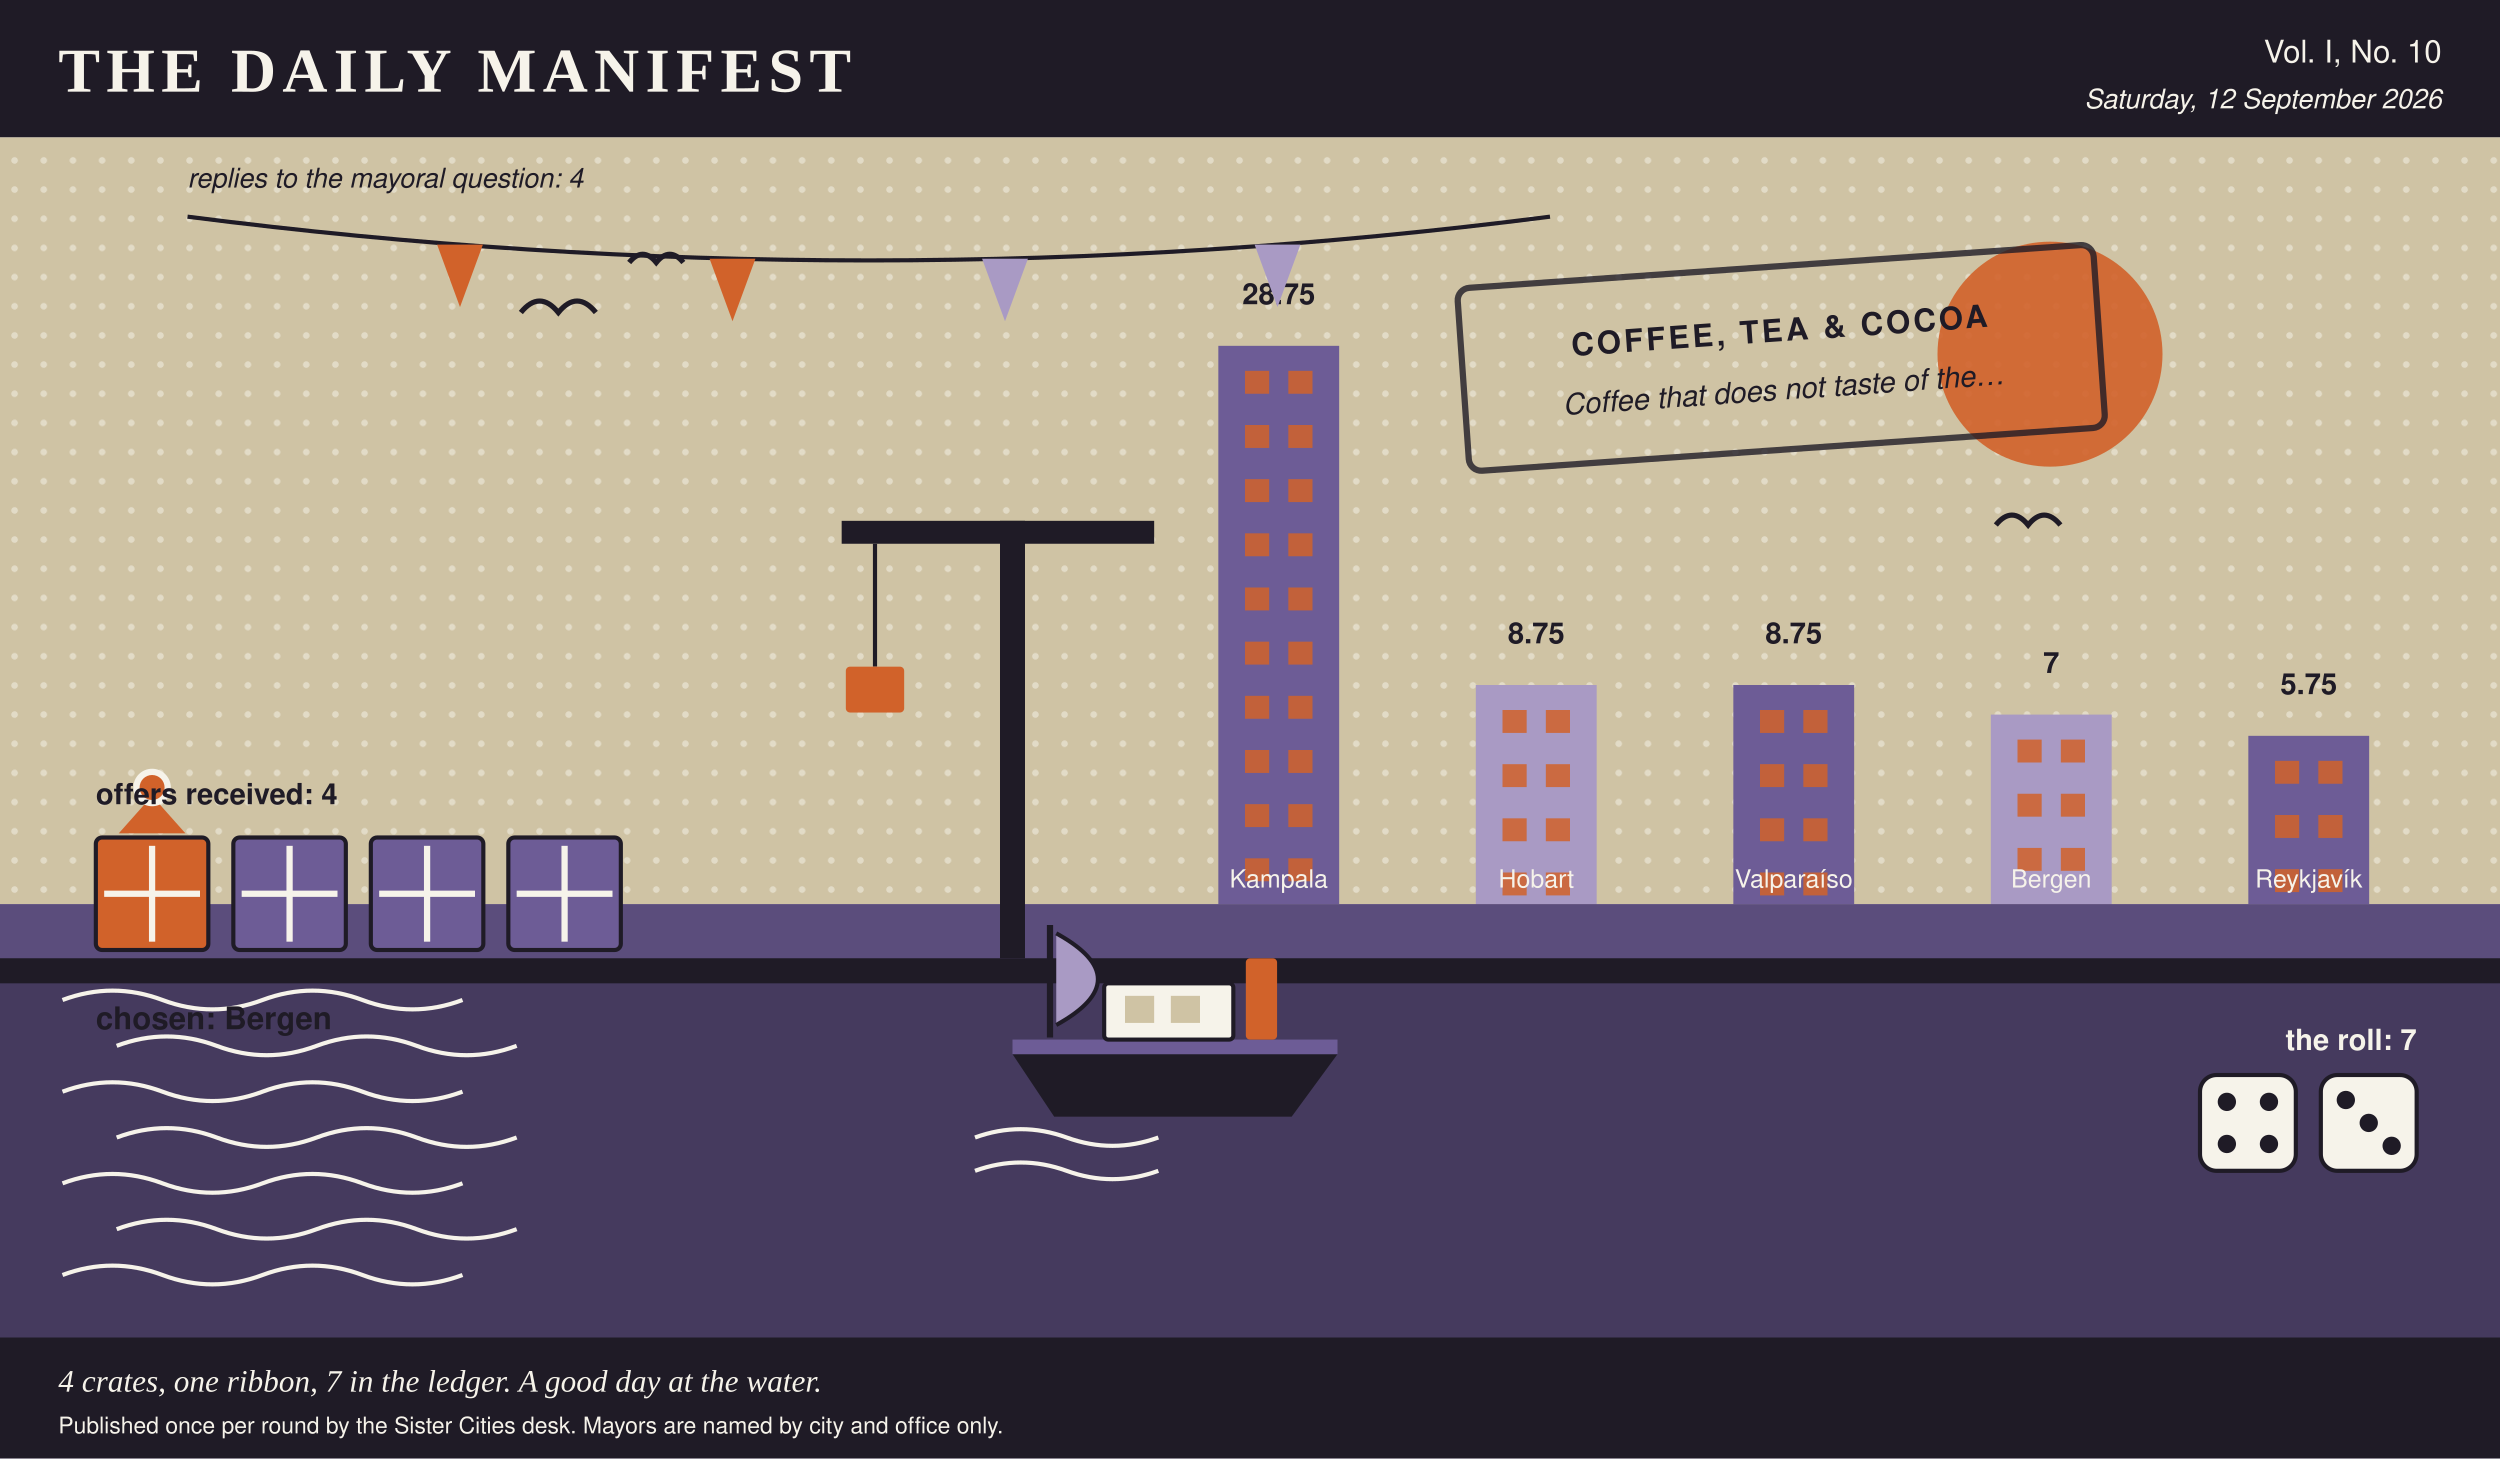
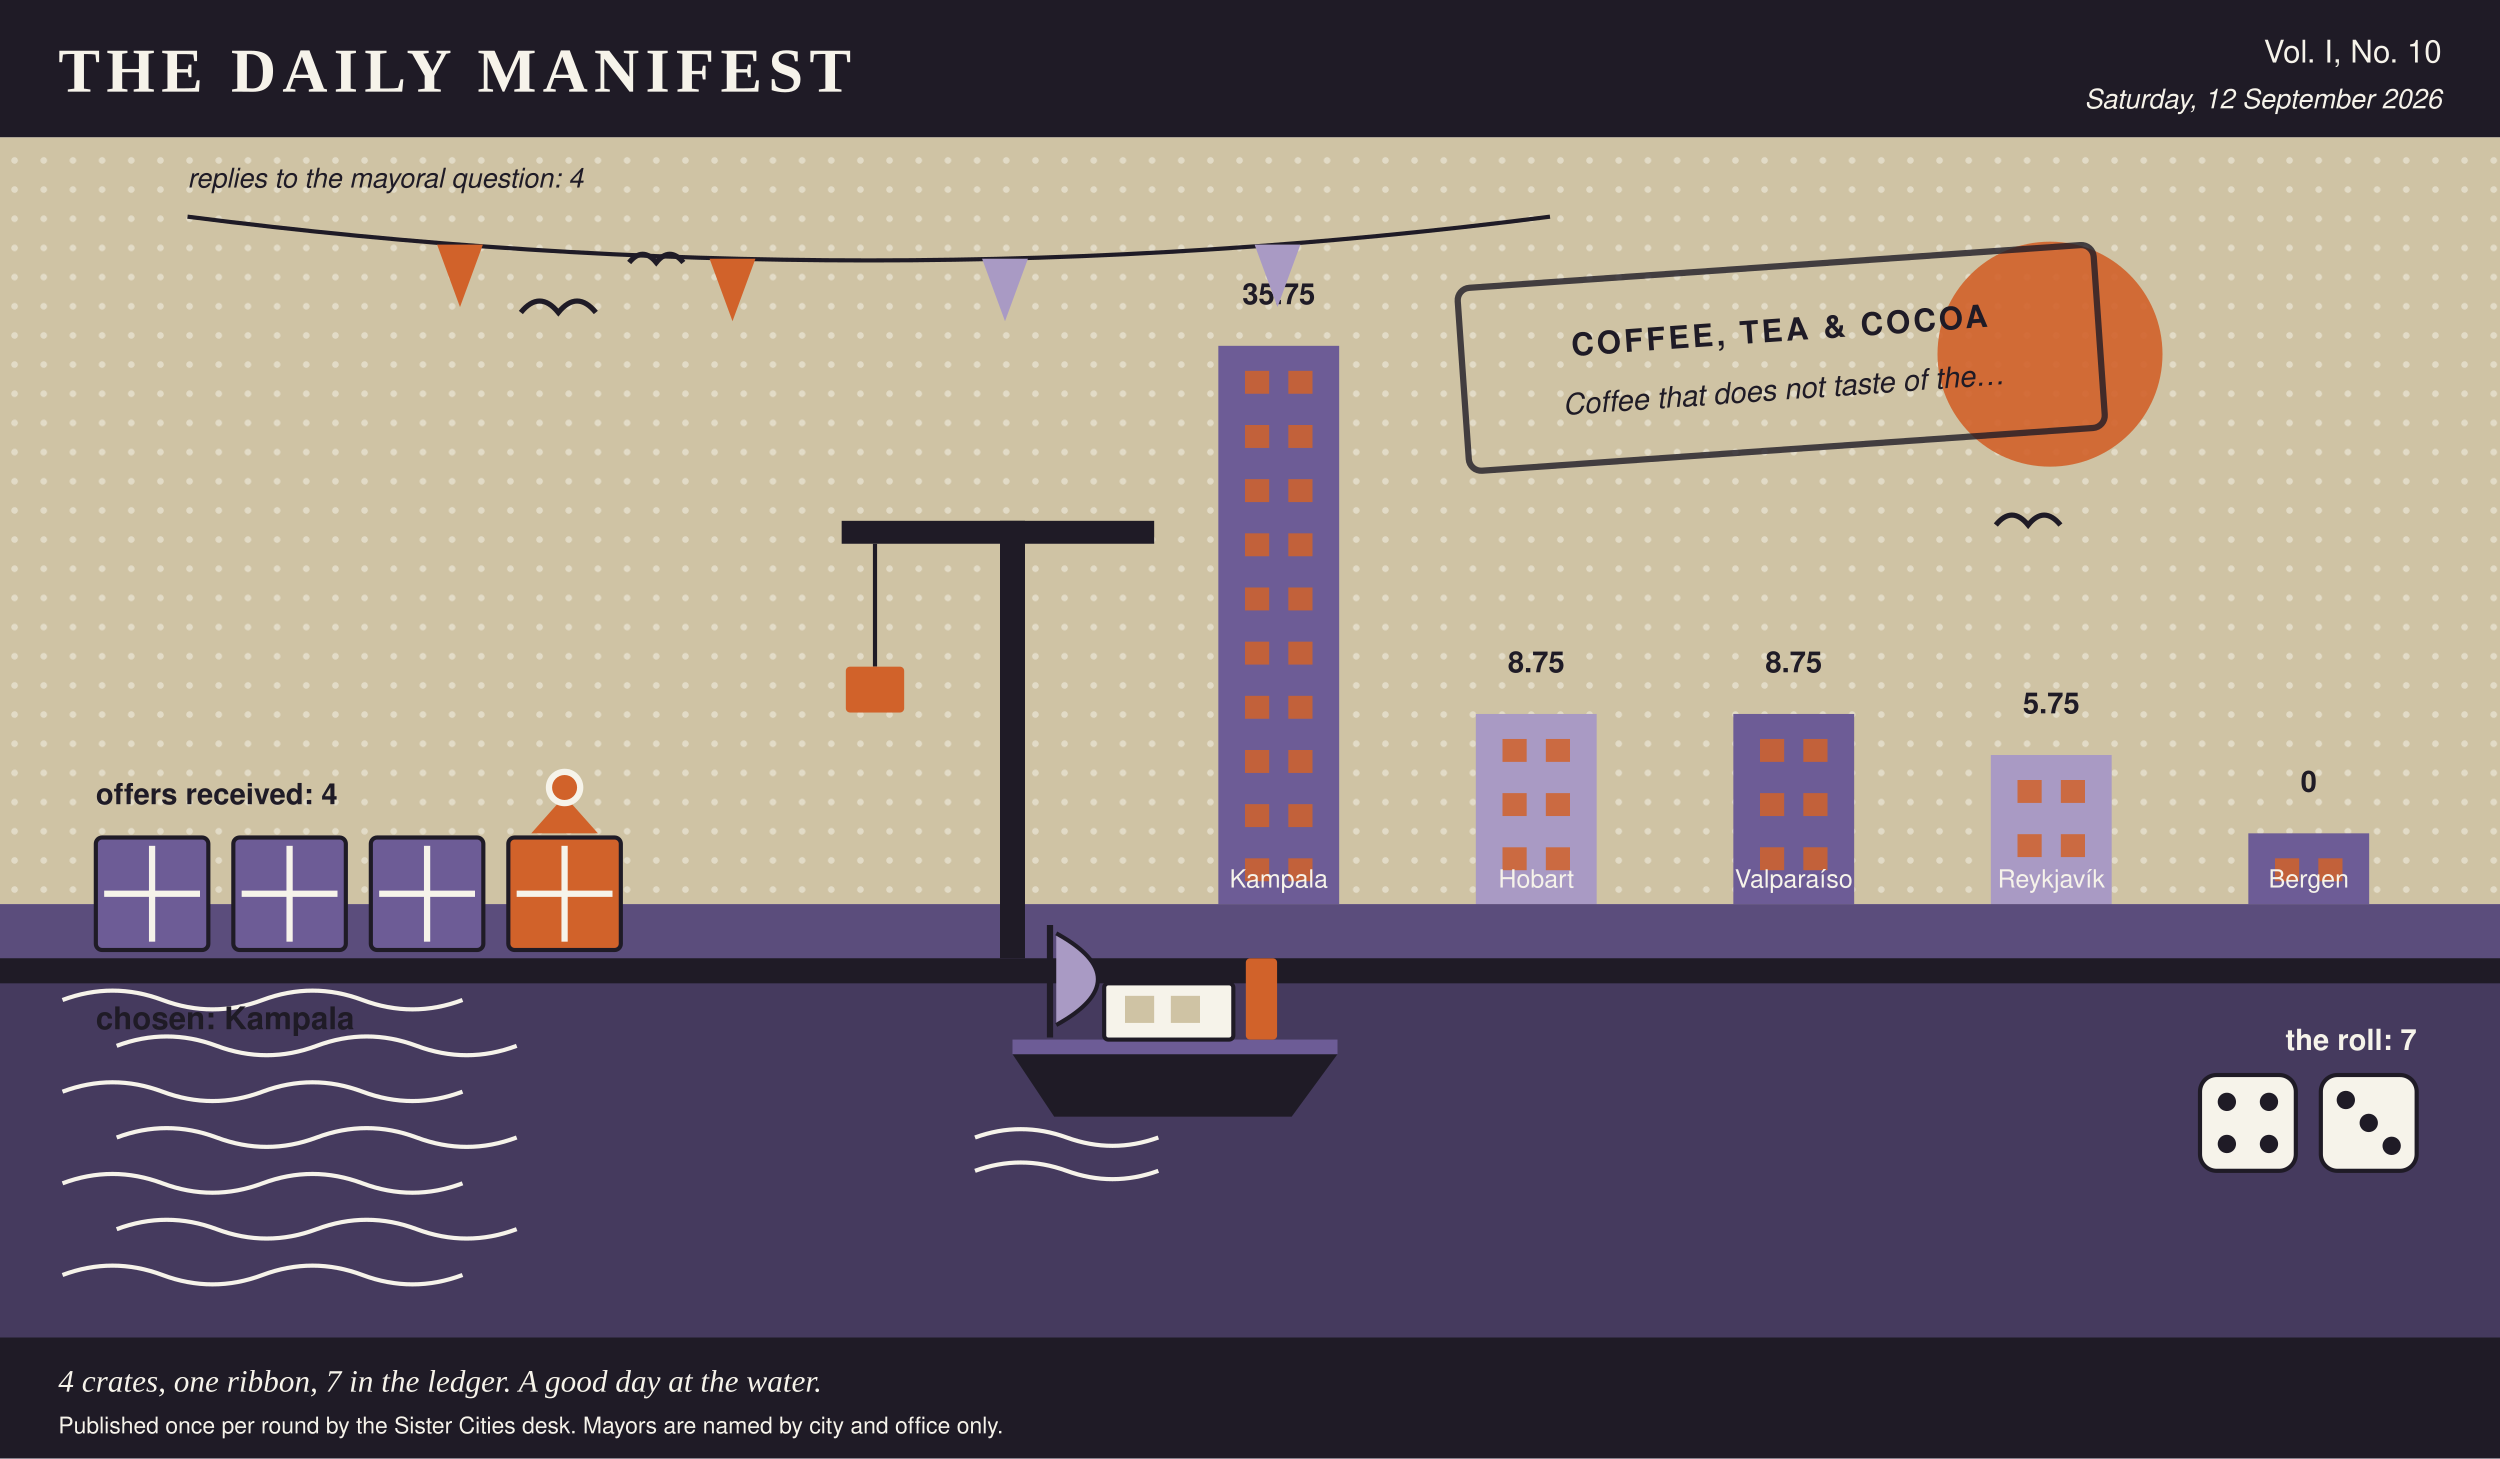
<svg xmlns="http://www.w3.org/2000/svg" viewBox="0 0 1200 700" width="1200" height="700" role="img" aria-label="A harbour scene in the Daily Manifest's colours, stamped coffee, tea &amp; cocoa, 4 crates on the quay, 1 of them ribboned, a boat at the mooring, dice showing 4 and 3, a skyline of 5 city towers ranked by profit, and 4 pennants overhead, one per reply.">
  <rect x="0.0" y="0.0" width="1200.0" height="700.0" rx="0" fill="#f6f3ea" />
  <rect x="0.0" y="0.0" width="1200.0" height="66.0" rx="0" fill="#1f1b26" />
  <text x="28.0" y="44.0" fill="#f6f3ea" font-family="Georgia, 'Times New Roman', serif" font-size="30" font-weight="bold" text-anchor="start" letter-spacing="3">THE DAILY MANIFEST</text>
  <text x="1172.0" y="30.0" fill="#f6f3ea" font-family="'Helvetica Neue', Helvetica, Arial, sans-serif" font-size="15" font-weight="normal" text-anchor="end">Vol. I, No. 10</text>
  <text x="1172.0" y="52.0" fill="#f6f3ea" font-family="'Helvetica Neue', Helvetica, Arial, sans-serif" font-size="13" font-weight="normal" text-anchor="end" font-style="italic">Saturday, 12 September 2026</text>
  <rect x="0.0" y="66.0" width="1200.0" height="368.0" rx="0" fill="#cfc3a4" />
  <defs>
    <pattern id="tooth" width="14" height="14" patternUnits="userSpaceOnUse">
      <circle cx="7.0" cy="7.0" r="1.6" fill="#f6f3ea" opacity="0.5" />
    </pattern>
  </defs>
  <rect x="0.0" y="66.0" width="1200.0" height="368.0" rx="0" fill="url(#tooth)" />
  <circle cx="984.0" cy="170.0" r="54.0" fill="#d1622a" opacity="0.9" />
  <rect x="584.8" y="166.0" width="58.0" height="268.0" rx="0" fill="#6d5c96" />
  <rect x="597.6" y="178.0" width="11.6" height="11.0" rx="0" fill="#d1622a" opacity="0.85" />
  <rect x="618.4" y="178.0" width="11.6" height="11.0" rx="0" fill="#d1622a" opacity="0.85" />
  <rect x="597.6" y="204.0" width="11.6" height="11.0" rx="0" fill="#d1622a" opacity="0.85" />
  <rect x="618.4" y="204.0" width="11.6" height="11.0" rx="0" fill="#d1622a" opacity="0.85" />
  <rect x="597.6" y="230.0" width="11.6" height="11.0" rx="0" fill="#d1622a" opacity="0.85" />
  <rect x="618.4" y="230.0" width="11.6" height="11.0" rx="0" fill="#d1622a" opacity="0.85" />
  <rect x="597.6" y="256.0" width="11.6" height="11.0" rx="0" fill="#d1622a" opacity="0.85" />
  <rect x="618.4" y="256.0" width="11.6" height="11.0" rx="0" fill="#d1622a" opacity="0.85" />
  <rect x="597.6" y="282.0" width="11.6" height="11.0" rx="0" fill="#d1622a" opacity="0.85" />
  <rect x="618.4" y="282.0" width="11.6" height="11.0" rx="0" fill="#d1622a" opacity="0.85" />
  <rect x="597.6" y="308.0" width="11.6" height="11.0" rx="0" fill="#d1622a" opacity="0.85" />
  <rect x="618.4" y="308.0" width="11.6" height="11.0" rx="0" fill="#d1622a" opacity="0.85" />
  <rect x="597.6" y="334.0" width="11.6" height="11.0" rx="0" fill="#d1622a" opacity="0.85" />
  <rect x="618.4" y="334.0" width="11.6" height="11.0" rx="0" fill="#d1622a" opacity="0.85" />
  <rect x="597.6" y="360.0" width="11.6" height="11.0" rx="0" fill="#d1622a" opacity="0.85" />
  <rect x="618.4" y="360.0" width="11.6" height="11.0" rx="0" fill="#d1622a" opacity="0.85" />
  <rect x="597.6" y="386.0" width="11.6" height="11.0" rx="0" fill="#d1622a" opacity="0.85" />
  <rect x="618.4" y="386.0" width="11.6" height="11.0" rx="0" fill="#d1622a" opacity="0.85" />
  <rect x="597.6" y="412.0" width="11.6" height="11.0" rx="0" fill="#d1622a" opacity="0.85" />
  <rect x="618.4" y="412.0" width="11.6" height="11.0" rx="0" fill="#d1622a" opacity="0.85" />
-   <text x="613.8" y="146.0" fill="#1f1b26" font-family="'Helvetica Neue', Helvetica, Arial, sans-serif" font-size="14" font-weight="bold" text-anchor="middle">28.75</text>
+   <text x="613.8" y="146.0" fill="#1f1b26" font-family="'Helvetica Neue', Helvetica, Arial, sans-serif" font-size="14" font-weight="bold" text-anchor="middle">35.75</text>
  <text x="613.8" y="426.0" fill="#f6f3ea" font-family="'Helvetica Neue', Helvetica, Arial, sans-serif" font-size="12" font-weight="normal" text-anchor="middle">Kampala</text>
-   <rect x="708.4" y="328.8" width="58.0" height="105.2" rx="0" fill="#a99ac4" />
-   <rect x="721.2" y="340.8" width="11.6" height="11.0" rx="0" fill="#d1622a" opacity="0.85" />
-   <rect x="742.0" y="340.8" width="11.6" height="11.0" rx="0" fill="#d1622a" opacity="0.85" />
-   <rect x="721.2" y="366.8" width="11.6" height="11.0" rx="0" fill="#d1622a" opacity="0.85" />
-   <rect x="742.0" y="366.8" width="11.6" height="11.0" rx="0" fill="#d1622a" opacity="0.85" />
-   <rect x="721.2" y="392.8" width="11.6" height="11.0" rx="0" fill="#d1622a" opacity="0.85" />
-   <rect x="742.0" y="392.8" width="11.6" height="11.0" rx="0" fill="#d1622a" opacity="0.85" />
-   <rect x="721.2" y="418.8" width="11.6" height="11.0" rx="0" fill="#d1622a" opacity="0.85" />
-   <rect x="742.0" y="418.8" width="11.6" height="11.0" rx="0" fill="#d1622a" opacity="0.85" />
-   <text x="737.4" y="308.8" fill="#1f1b26" font-family="'Helvetica Neue', Helvetica, Arial, sans-serif" font-size="14" font-weight="bold" text-anchor="middle">8.75</text>
+   <rect x="708.4" y="342.7" width="58.0" height="91.3" rx="0" fill="#a99ac4" />
+   <rect x="721.2" y="354.7" width="11.6" height="11.0" rx="0" fill="#d1622a" opacity="0.85" />
+   <rect x="742.0" y="354.7" width="11.6" height="11.0" rx="0" fill="#d1622a" opacity="0.85" />
+   <rect x="721.2" y="380.7" width="11.6" height="11.0" rx="0" fill="#d1622a" opacity="0.85" />
+   <rect x="742.0" y="380.7" width="11.6" height="11.0" rx="0" fill="#d1622a" opacity="0.85" />
+   <rect x="721.2" y="406.7" width="11.6" height="11.0" rx="0" fill="#d1622a" opacity="0.85" />
+   <rect x="742.0" y="406.7" width="11.6" height="11.0" rx="0" fill="#d1622a" opacity="0.85" />
+   <text x="737.4" y="322.7" fill="#1f1b26" font-family="'Helvetica Neue', Helvetica, Arial, sans-serif" font-size="14" font-weight="bold" text-anchor="middle">8.75</text>
  <text x="737.4" y="426.0" fill="#f6f3ea" font-family="'Helvetica Neue', Helvetica, Arial, sans-serif" font-size="12" font-weight="normal" text-anchor="middle">Hobart</text>
-   <rect x="832.0" y="328.8" width="58.0" height="105.2" rx="0" fill="#6d5c96" />
-   <rect x="844.8" y="340.8" width="11.6" height="11.0" rx="0" fill="#d1622a" opacity="0.85" />
-   <rect x="865.6" y="340.8" width="11.6" height="11.0" rx="0" fill="#d1622a" opacity="0.85" />
-   <rect x="844.8" y="366.8" width="11.6" height="11.0" rx="0" fill="#d1622a" opacity="0.85" />
-   <rect x="865.6" y="366.8" width="11.6" height="11.0" rx="0" fill="#d1622a" opacity="0.85" />
-   <rect x="844.8" y="392.8" width="11.6" height="11.0" rx="0" fill="#d1622a" opacity="0.85" />
-   <rect x="865.6" y="392.8" width="11.6" height="11.0" rx="0" fill="#d1622a" opacity="0.85" />
-   <rect x="844.8" y="418.8" width="11.6" height="11.0" rx="0" fill="#d1622a" opacity="0.85" />
-   <rect x="865.6" y="418.8" width="11.6" height="11.0" rx="0" fill="#d1622a" opacity="0.85" />
-   <text x="861.0" y="308.8" fill="#1f1b26" font-family="'Helvetica Neue', Helvetica, Arial, sans-serif" font-size="14" font-weight="bold" text-anchor="middle">8.75</text>
+   <rect x="832.0" y="342.7" width="58.0" height="91.3" rx="0" fill="#6d5c96" />
+   <rect x="844.8" y="354.7" width="11.6" height="11.0" rx="0" fill="#d1622a" opacity="0.85" />
+   <rect x="865.6" y="354.7" width="11.6" height="11.0" rx="0" fill="#d1622a" opacity="0.85" />
+   <rect x="844.8" y="380.7" width="11.6" height="11.0" rx="0" fill="#d1622a" opacity="0.85" />
+   <rect x="865.6" y="380.7" width="11.6" height="11.0" rx="0" fill="#d1622a" opacity="0.85" />
+   <rect x="844.8" y="406.7" width="11.6" height="11.0" rx="0" fill="#d1622a" opacity="0.85" />
+   <rect x="865.6" y="406.7" width="11.6" height="11.0" rx="0" fill="#d1622a" opacity="0.85" />
+   <text x="861.0" y="322.7" fill="#1f1b26" font-family="'Helvetica Neue', Helvetica, Arial, sans-serif" font-size="14" font-weight="bold" text-anchor="middle">8.75</text>
  <text x="861.0" y="426.0" fill="#f6f3ea" font-family="'Helvetica Neue', Helvetica, Arial, sans-serif" font-size="12" font-weight="normal" text-anchor="middle">Valparaíso</text>
-   <rect x="955.6" y="343.0" width="58.0" height="91.0" rx="0" fill="#a99ac4" />
-   <rect x="968.4" y="355.0" width="11.6" height="11.0" rx="0" fill="#d1622a" opacity="0.85" />
-   <rect x="989.2" y="355.0" width="11.6" height="11.0" rx="0" fill="#d1622a" opacity="0.85" />
-   <rect x="968.4" y="381.0" width="11.6" height="11.0" rx="0" fill="#d1622a" opacity="0.85" />
-   <rect x="989.2" y="381.0" width="11.6" height="11.0" rx="0" fill="#d1622a" opacity="0.85" />
-   <rect x="968.4" y="407.0" width="11.6" height="11.0" rx="0" fill="#d1622a" opacity="0.85" />
-   <rect x="989.2" y="407.0" width="11.6" height="11.0" rx="0" fill="#d1622a" opacity="0.85" />
-   <text x="984.6" y="323.0" fill="#1f1b26" font-family="'Helvetica Neue', Helvetica, Arial, sans-serif" font-size="14" font-weight="bold" text-anchor="middle">7</text>
-   <text x="984.6" y="426.0" fill="#f6f3ea" font-family="'Helvetica Neue', Helvetica, Arial, sans-serif" font-size="12" font-weight="normal" text-anchor="middle">Bergen</text>
-   <rect x="1079.2" y="353.2" width="58.0" height="80.8" rx="0" fill="#6d5c96" />
-   <rect x="1092.0" y="365.2" width="11.6" height="11.0" rx="0" fill="#d1622a" opacity="0.85" />
-   <rect x="1112.8" y="365.2" width="11.6" height="11.0" rx="0" fill="#d1622a" opacity="0.85" />
-   <rect x="1092.0" y="391.2" width="11.6" height="11.0" rx="0" fill="#d1622a" opacity="0.85" />
-   <rect x="1112.8" y="391.2" width="11.6" height="11.0" rx="0" fill="#d1622a" opacity="0.85" />
-   <rect x="1092.0" y="417.2" width="11.6" height="11.0" rx="0" fill="#d1622a" opacity="0.85" />
-   <rect x="1112.8" y="417.2" width="11.6" height="11.0" rx="0" fill="#d1622a" opacity="0.85" />
-   <text x="1108.2" y="333.2" fill="#1f1b26" font-family="'Helvetica Neue', Helvetica, Arial, sans-serif" font-size="14" font-weight="bold" text-anchor="middle">5.75</text>
-   <text x="1108.2" y="426.0" fill="#f6f3ea" font-family="'Helvetica Neue', Helvetica, Arial, sans-serif" font-size="12" font-weight="normal" text-anchor="middle">Reykjavík</text>
+   <rect x="955.6" y="362.4" width="58.0" height="71.6" rx="0" fill="#a99ac4" />
+   <rect x="968.4" y="374.4" width="11.6" height="11.0" rx="0" fill="#d1622a" opacity="0.85" />
+   <rect x="989.2" y="374.4" width="11.6" height="11.0" rx="0" fill="#d1622a" opacity="0.85" />
+   <rect x="968.4" y="400.4" width="11.6" height="11.0" rx="0" fill="#d1622a" opacity="0.85" />
+   <rect x="989.2" y="400.4" width="11.6" height="11.0" rx="0" fill="#d1622a" opacity="0.85" />
+   <text x="984.6" y="342.4" fill="#1f1b26" font-family="'Helvetica Neue', Helvetica, Arial, sans-serif" font-size="14" font-weight="bold" text-anchor="middle">5.75</text>
+   <text x="984.6" y="426.0" fill="#f6f3ea" font-family="'Helvetica Neue', Helvetica, Arial, sans-serif" font-size="12" font-weight="normal" text-anchor="middle">Reykjavík</text>
+   <rect x="1079.2" y="400.0" width="58.0" height="34.0" rx="0" fill="#6d5c96" />
+   <rect x="1092.0" y="412.0" width="11.6" height="11.0" rx="0" fill="#d1622a" opacity="0.85" />
+   <rect x="1112.8" y="412.0" width="11.6" height="11.0" rx="0" fill="#d1622a" opacity="0.85" />
+   <text x="1108.2" y="380.0" fill="#1f1b26" font-family="'Helvetica Neue', Helvetica, Arial, sans-serif" font-size="14" font-weight="bold" text-anchor="middle">0</text>
+   <text x="1108.2" y="426.0" fill="#f6f3ea" font-family="'Helvetica Neue', Helvetica, Arial, sans-serif" font-size="12" font-weight="normal" text-anchor="middle">Bergen</text>
  <rect x="0.0" y="434.0" width="1200.0" height="266.0" rx="0" fill="#453a5e" />
  <rect x="0.0" y="434.0" width="1200.0" height="26.0" rx="0" fill="#6d5c96" opacity="0.55" />
  <path d="M 30 480 q 24 -9 48 0 t 48 0 t 48 0 t 48 0" stroke="#f6f3ea" stroke-width="2" fill="none" />
  <path d="M 56 502 q 24 -9 48 0 t 48 0 t 48 0 t 48 0" stroke="#f6f3ea" stroke-width="2" fill="none" />
  <path d="M 30 524 q 24 -9 48 0 t 48 0 t 48 0 t 48 0" stroke="#f6f3ea" stroke-width="2" fill="none" />
  <path d="M 56 546 q 24 -9 48 0 t 48 0 t 48 0 t 48 0" stroke="#f6f3ea" stroke-width="2" fill="none" />
  <path d="M 30 568 q 24 -9 48 0 t 48 0 t 48 0 t 48 0" stroke="#f6f3ea" stroke-width="2" fill="none" />
  <path d="M 56 590 q 24 -9 48 0 t 48 0 t 48 0 t 48 0" stroke="#f6f3ea" stroke-width="2" fill="none" />
  <path d="M 30 612 q 24 -9 48 0 t 48 0 t 48 0 t 48 0" stroke="#f6f3ea" stroke-width="2" fill="none" />
  <rect x="0.0" y="460.0" width="1200.0" height="12.0" rx="0" fill="#1f1b26" />
  <path d="M 90.0 104.0 Q 417.0 146.0 744.0 104.0" stroke="#1f1b26" stroke-width="2" fill="none" />
  <polygon points="209.8,117.4 231.8,117.4 220.8,147.4" fill="#d1622a" />
  <polygon points="340.6,124.2 362.6,124.2 351.6,154.2" fill="#d1622a" />
  <polygon points="471.4,124.2 493.4,124.2 482.4,154.2" fill="#a99ac4" />
  <polygon points="602.2,117.4 624.2,117.4 613.2,147.4" fill="#a99ac4" />
  <text x="90.0" y="90.0" fill="#1f1b26" font-family="'Helvetica Neue', Helvetica, Arial, sans-serif" font-size="13" font-weight="normal" text-anchor="start" font-style="italic">replies to the mayoral question: 4</text>
  <polygon points="486.0,506.0 642.0,506.0 620.0,536.0 506.0,536.0" fill="#1f1b26" />
  <rect x="486.0" y="499.0" width="156.0" height="7.0" rx="0" fill="#6d5c96" />
  <rect x="530.0" y="472.0" width="62.0" height="27.0" rx="2" fill="#f6f3ea" stroke="#1f1b26" stroke-width="2" />
  <rect x="540.0" y="478.0" width="14.0" height="13.0" rx="0" fill="#cfc3a4" />
  <rect x="562.0" y="478.0" width="14.0" height="13.0" rx="0" fill="#cfc3a4" />
  <rect x="598.0" y="460.0" width="15.0" height="39.0" rx="2" fill="#d1622a" />
  <line x1="504.0" y1="498.0" x2="504.0" y2="444.0" stroke="#1f1b26" stroke-width="3" />
  <path d="M 507.0 448.0 q 40 22 0 44" stroke="#1f1b26" stroke-width="2" fill="#a99ac4" />
  <path d="M 468.0 546.0 q 22 -8 44 0 t 44 0" stroke="#f6f3ea" stroke-width="2" fill="none" />
  <path d="M 468.0 562.0 q 22 -8 44 0 t 44 0" stroke="#f6f3ea" stroke-width="2" fill="none" />
-   <rect x="46.0" y="402.0" width="54.0" height="54.0" rx="3" fill="#d1622a" stroke="#1f1b26" stroke-width="2" />
+   <rect x="46.0" y="402.0" width="54.0" height="54.0" rx="3" fill="#6d5c96" stroke="#1f1b26" stroke-width="2" />
  <line x1="50.0" y1="429.0" x2="96.0" y2="429.0" stroke="#f6f3ea" stroke-width="3" />
  <line x1="73.0" y1="406.0" x2="73.0" y2="452.0" stroke="#f6f3ea" stroke-width="3" />
-   <polygon points="73.0,382.0 57.0,400.0 89.0,400.0" fill="#d1622a" />
-   <circle cx="73.0" cy="378.0" r="9.0" fill="#f6f3ea" />
-   <circle cx="73.0" cy="378.0" r="6.0" fill="#d1622a" />
  <rect x="112.0" y="402.0" width="54.0" height="54.0" rx="3" fill="#6d5c96" stroke="#1f1b26" stroke-width="2" />
  <line x1="116.0" y1="429.0" x2="162.0" y2="429.0" stroke="#f6f3ea" stroke-width="3" />
  <line x1="139.0" y1="406.0" x2="139.0" y2="452.0" stroke="#f6f3ea" stroke-width="3" />
  <rect x="178.0" y="402.0" width="54.0" height="54.0" rx="3" fill="#6d5c96" stroke="#1f1b26" stroke-width="2" />
  <line x1="182.0" y1="429.0" x2="228.0" y2="429.0" stroke="#f6f3ea" stroke-width="3" />
  <line x1="205.0" y1="406.0" x2="205.0" y2="452.0" stroke="#f6f3ea" stroke-width="3" />
-   <rect x="244.0" y="402.0" width="54.0" height="54.0" rx="3" fill="#6d5c96" stroke="#1f1b26" stroke-width="2" />
+   <rect x="244.0" y="402.0" width="54.0" height="54.0" rx="3" fill="#d1622a" stroke="#1f1b26" stroke-width="2" />
  <line x1="248.0" y1="429.0" x2="294.0" y2="429.0" stroke="#f6f3ea" stroke-width="3" />
  <line x1="271.0" y1="406.0" x2="271.0" y2="452.0" stroke="#f6f3ea" stroke-width="3" />
+   <polygon points="271.0,382.0 255.0,400.0 287.0,400.0" fill="#d1622a" />
+   <circle cx="271.0" cy="378.0" r="9.0" fill="#f6f3ea" />
+   <circle cx="271.0" cy="378.0" r="6.0" fill="#d1622a" />
  <text x="46.0" y="386.0" fill="#1f1b26" font-family="'Helvetica Neue', Helvetica, Arial, sans-serif" font-size="14" font-weight="bold" text-anchor="start">offers received: 4</text>
-   <text x="46.0" y="494.0" fill="#1f1b26" font-family="'Helvetica Neue', Helvetica, Arial, sans-serif" font-size="15" font-weight="bold" text-anchor="start">chosen: Bergen</text>
+   <text x="46.0" y="494.0" fill="#1f1b26" font-family="'Helvetica Neue', Helvetica, Arial, sans-serif" font-size="15" font-weight="bold" text-anchor="start">chosen: Kampala</text>
  <text x="1160.0" y="504.0" fill="#f6f3ea" font-family="'Helvetica Neue', Helvetica, Arial, sans-serif" font-size="14" font-weight="bold" text-anchor="end">the roll: 7</text>
  <rect x="1056.0" y="516.0" width="46.0" height="46.0" rx="8" fill="#f6f3ea" stroke="#1f1b26" stroke-width="2" />
  <circle cx="1068.9" cy="528.9" r="4.4" fill="#1f1b26" />
  <circle cx="1089.1" cy="528.9" r="4.4" fill="#1f1b26" />
  <circle cx="1068.9" cy="549.1" r="4.4" fill="#1f1b26" />
  <circle cx="1089.1" cy="549.1" r="4.4" fill="#1f1b26" />
  <rect x="1114.0" y="516.0" width="46.0" height="46.0" rx="8" fill="#f6f3ea" stroke="#1f1b26" stroke-width="2" />
  <circle cx="1126.0" cy="528.0" r="4.4" fill="#1f1b26" />
  <circle cx="1137.0" cy="539.0" r="4.4" fill="#1f1b26" />
  <circle cx="1148.0" cy="550.0" r="4.4" fill="#1f1b26" />
  <rect x="480.0" y="250.0" width="12.0" height="210.0" rx="0" fill="#1f1b26" />
  <rect x="404.0" y="250.0" width="150.0" height="11.0" rx="0" fill="#1f1b26" />
  <line x1="420.0" y1="261.0" x2="420.0" y2="320.0" stroke="#1f1b26" stroke-width="2" />
  <rect x="406.0" y="320.0" width="28.0" height="22.0" rx="2" fill="#d1622a" />
  <path d="M 250.0 150.0 q 9.0 -11.0 18.0 0 q 9.0 -11.0 18.0 0" stroke="#1f1b26" stroke-width="2.5" fill="none" />
  <path d="M 302.0 126.0 q 6.5 -7.9 13.0 0 q 6.5 -7.9 13.0 0" stroke="#1f1b26" stroke-width="2.5" fill="none" />
  <path d="M 958.0 252.0 q 7.7 -9.5 15.5 0 q 7.7 -9.5 15.5 0" stroke="#1f1b26" stroke-width="2.5" fill="none" />
  <g transform="rotate(-4 852.0 172.0)">
    <rect x="702.0" y="128.0" width="306.0" height="88.0" rx="6" fill="none" opacity="0.8" stroke="#1f1b26" stroke-width="3" />
    <text x="855.0" y="164.0" fill="#1f1b26" font-family="'Helvetica Neue', Helvetica, Arial, sans-serif" font-size="15" font-weight="bold" text-anchor="middle" letter-spacing="1.5">COFFEE, TEA &amp; COCOA</text>
    <text x="855.0" y="192.0" fill="#1f1b26" font-family="'Helvetica Neue', Helvetica, Arial, sans-serif" font-size="14" font-weight="normal" text-anchor="middle" font-style="italic">Coffee that does not taste of the…</text>
  </g>
  <rect x="0.0" y="642.0" width="1200.0" height="58.0" rx="0" fill="#1f1b26" />
  <text x="28.0" y="668.0" fill="#f6f3ea" font-family="Georgia, 'Times New Roman', serif" font-size="15" font-weight="normal" text-anchor="start" font-style="italic">4 crates, one ribbon, 7 in the ledger. A good day at the water.</text>
  <text x="28.0" y="688.0" fill="#f6f3ea" font-family="'Helvetica Neue', Helvetica, Arial, sans-serif" font-size="11" font-weight="normal" text-anchor="start">Published once per round by the Sister Cities desk. Mayors are named by city and office only.</text>
</svg>
